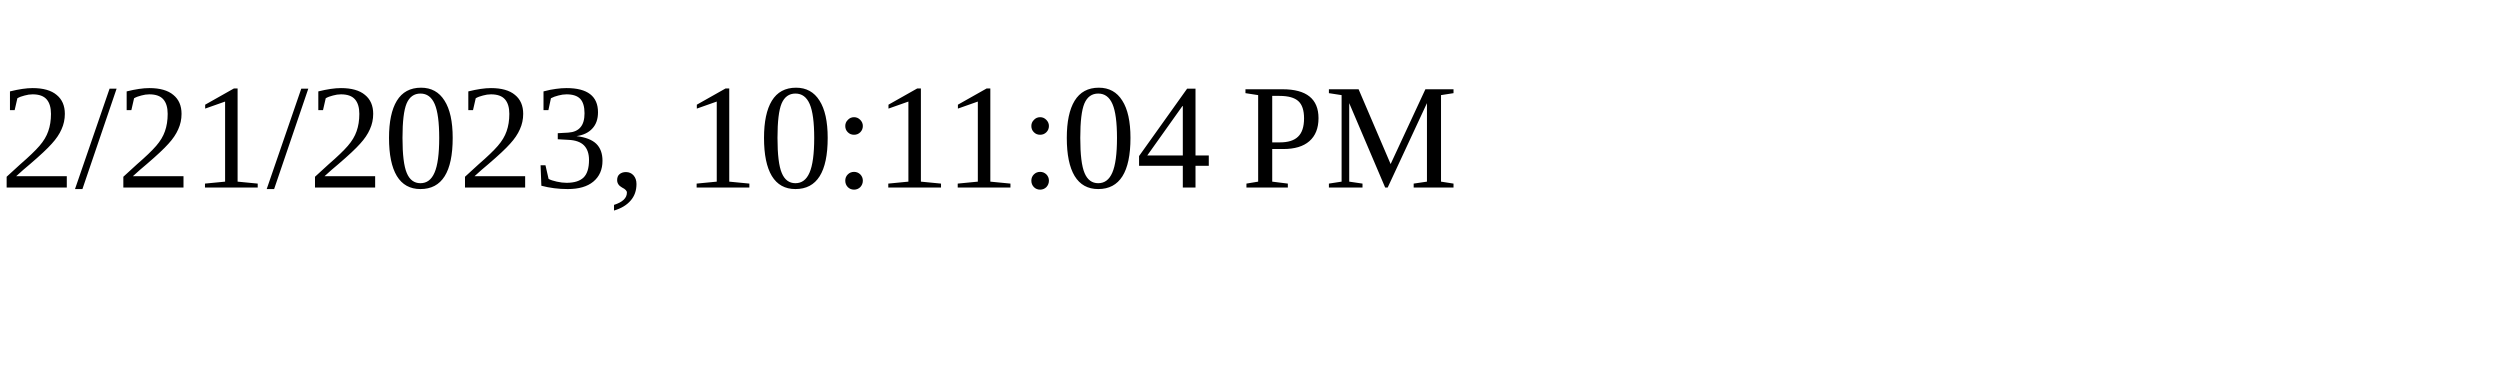
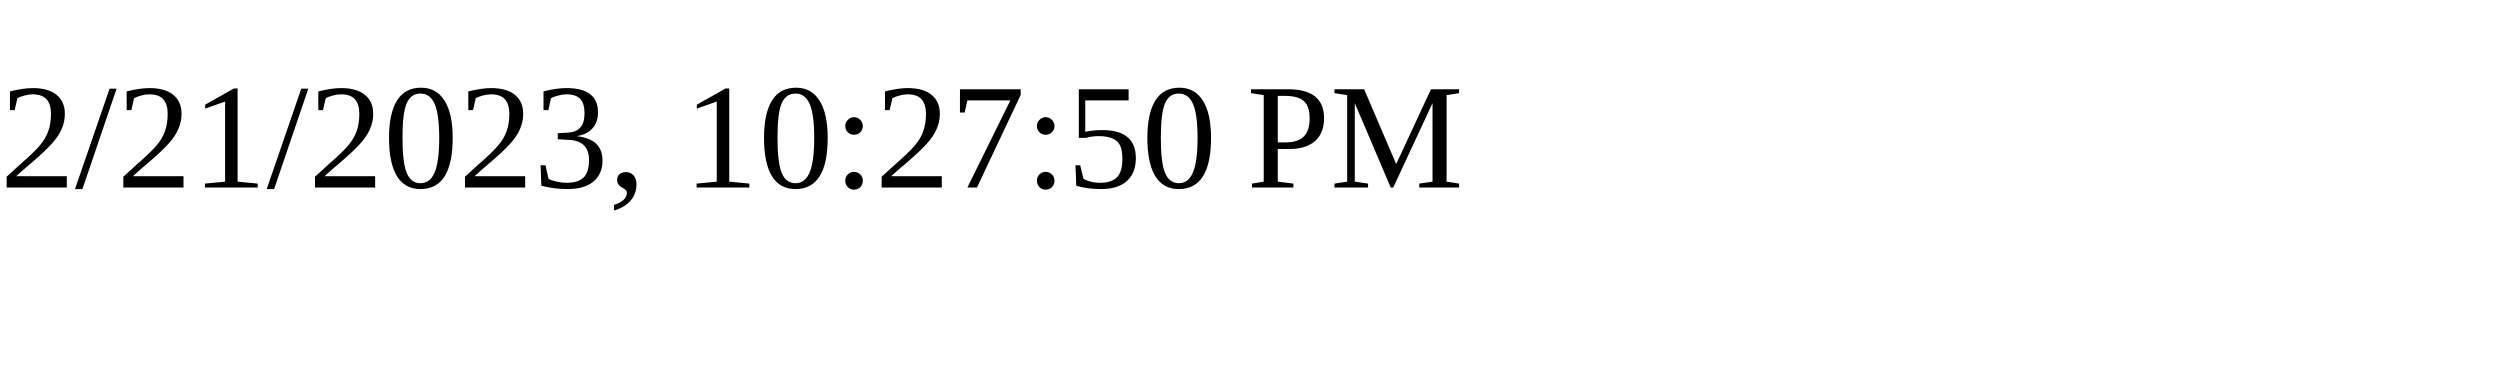
<svg xmlns="http://www.w3.org/2000/svg" height="30" width="200">
-   <text x="0" y="15">2/21/2023, 10:11:04 PM</text>
+   <text x="0" y="15">2/21/2023, 10:27:50 PM</text>
</svg>
